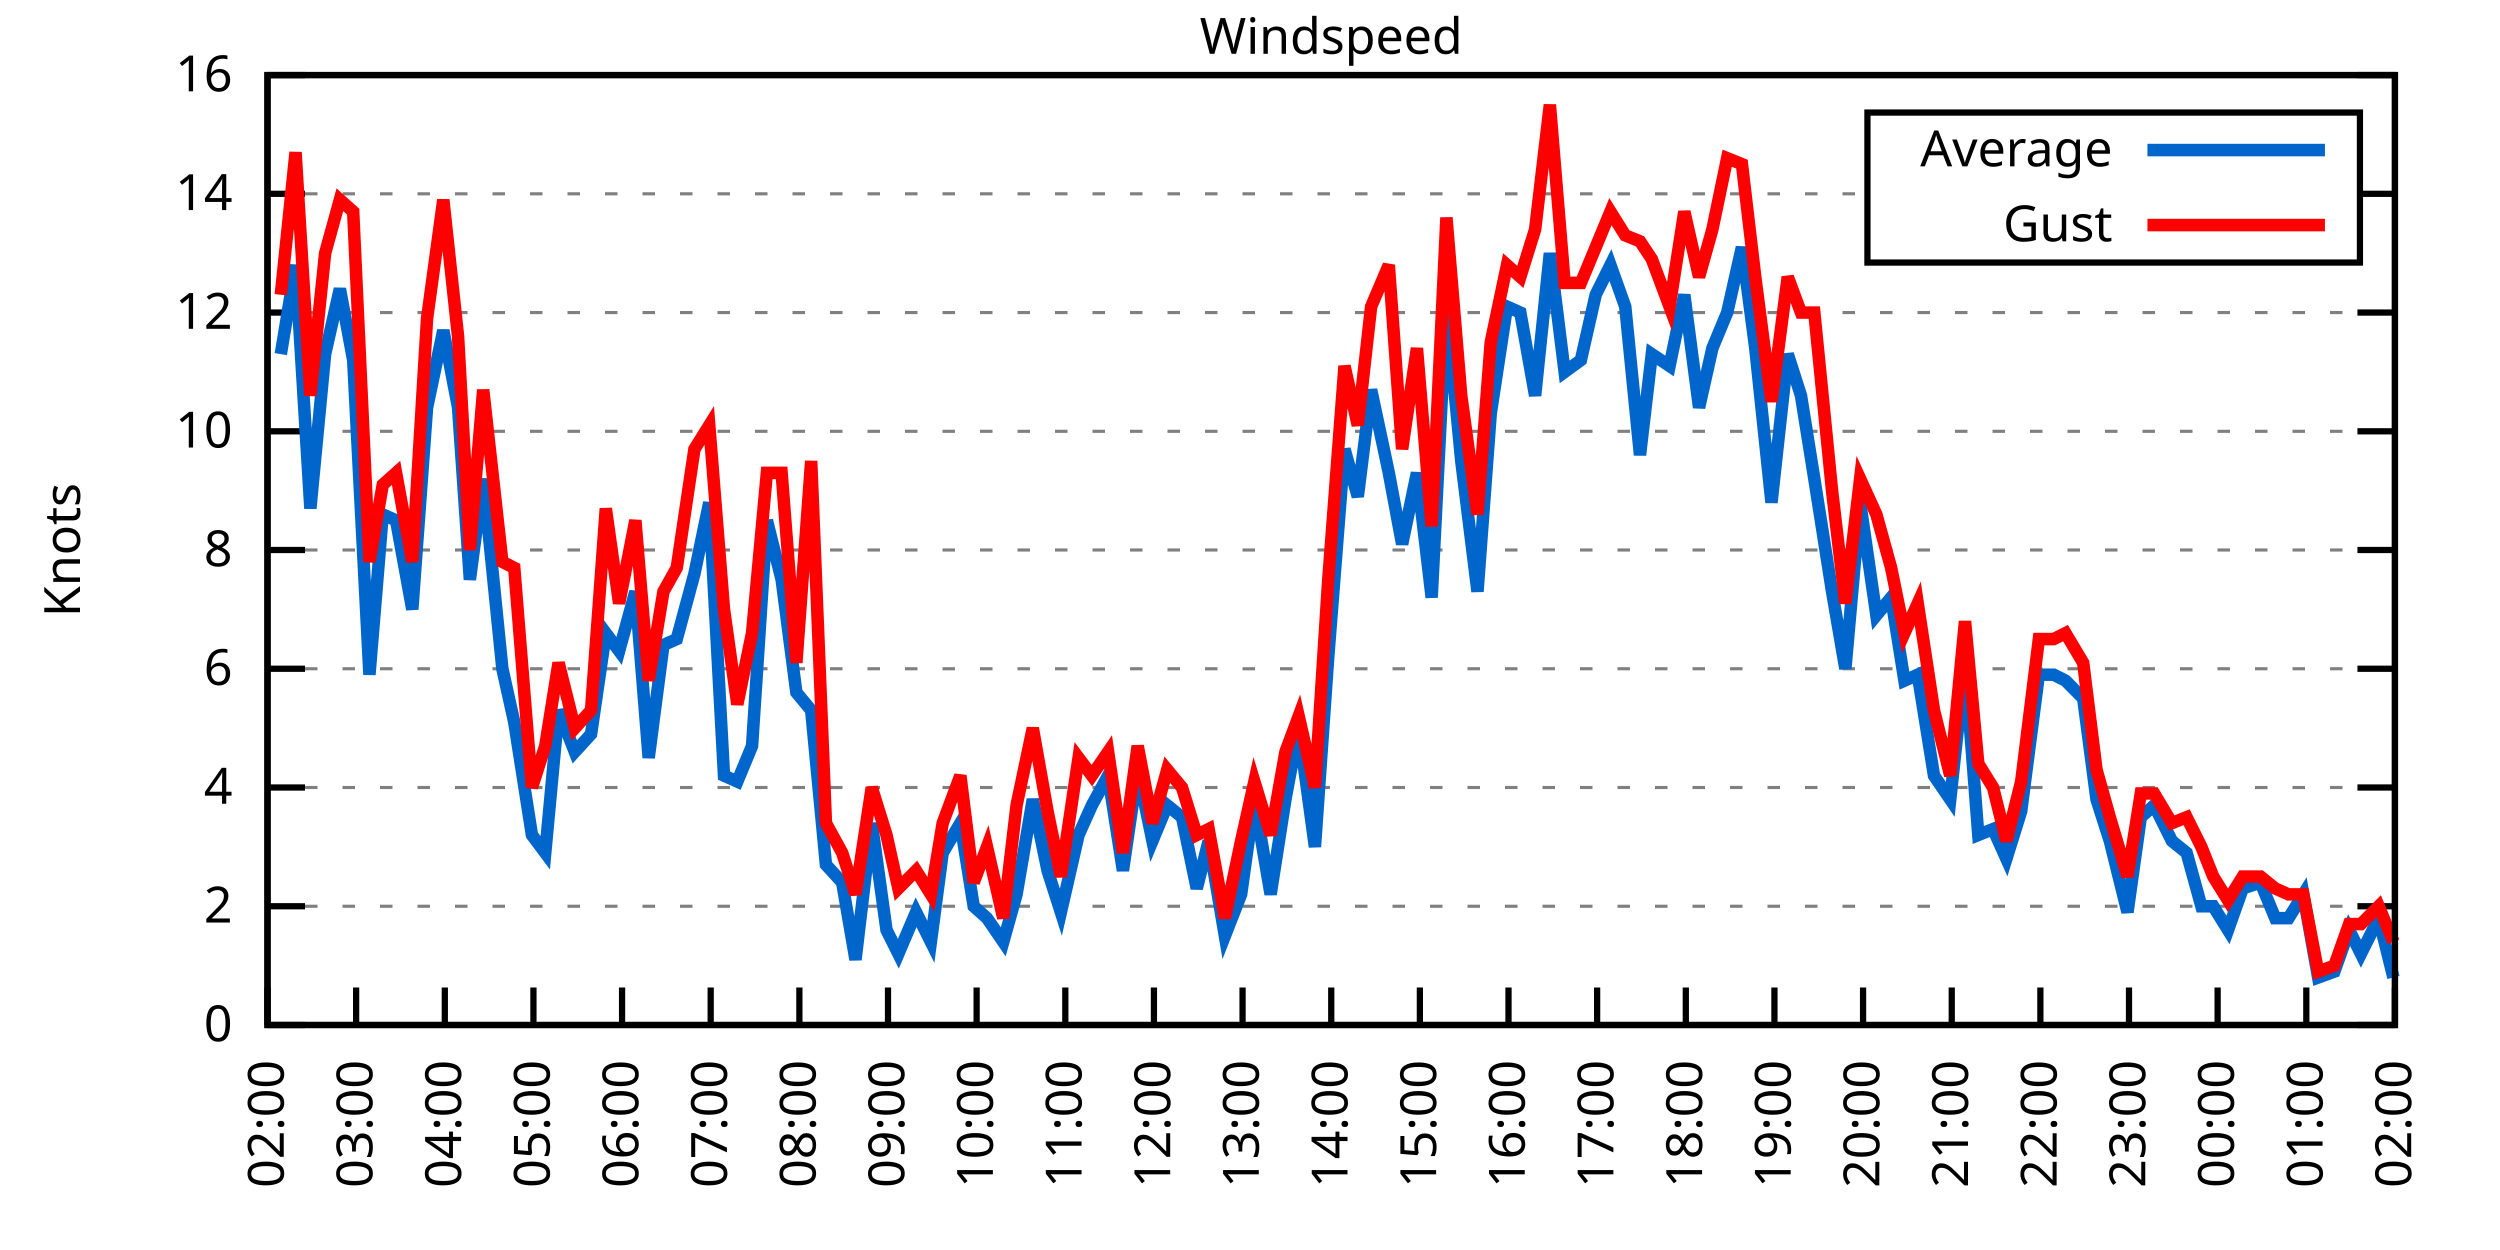
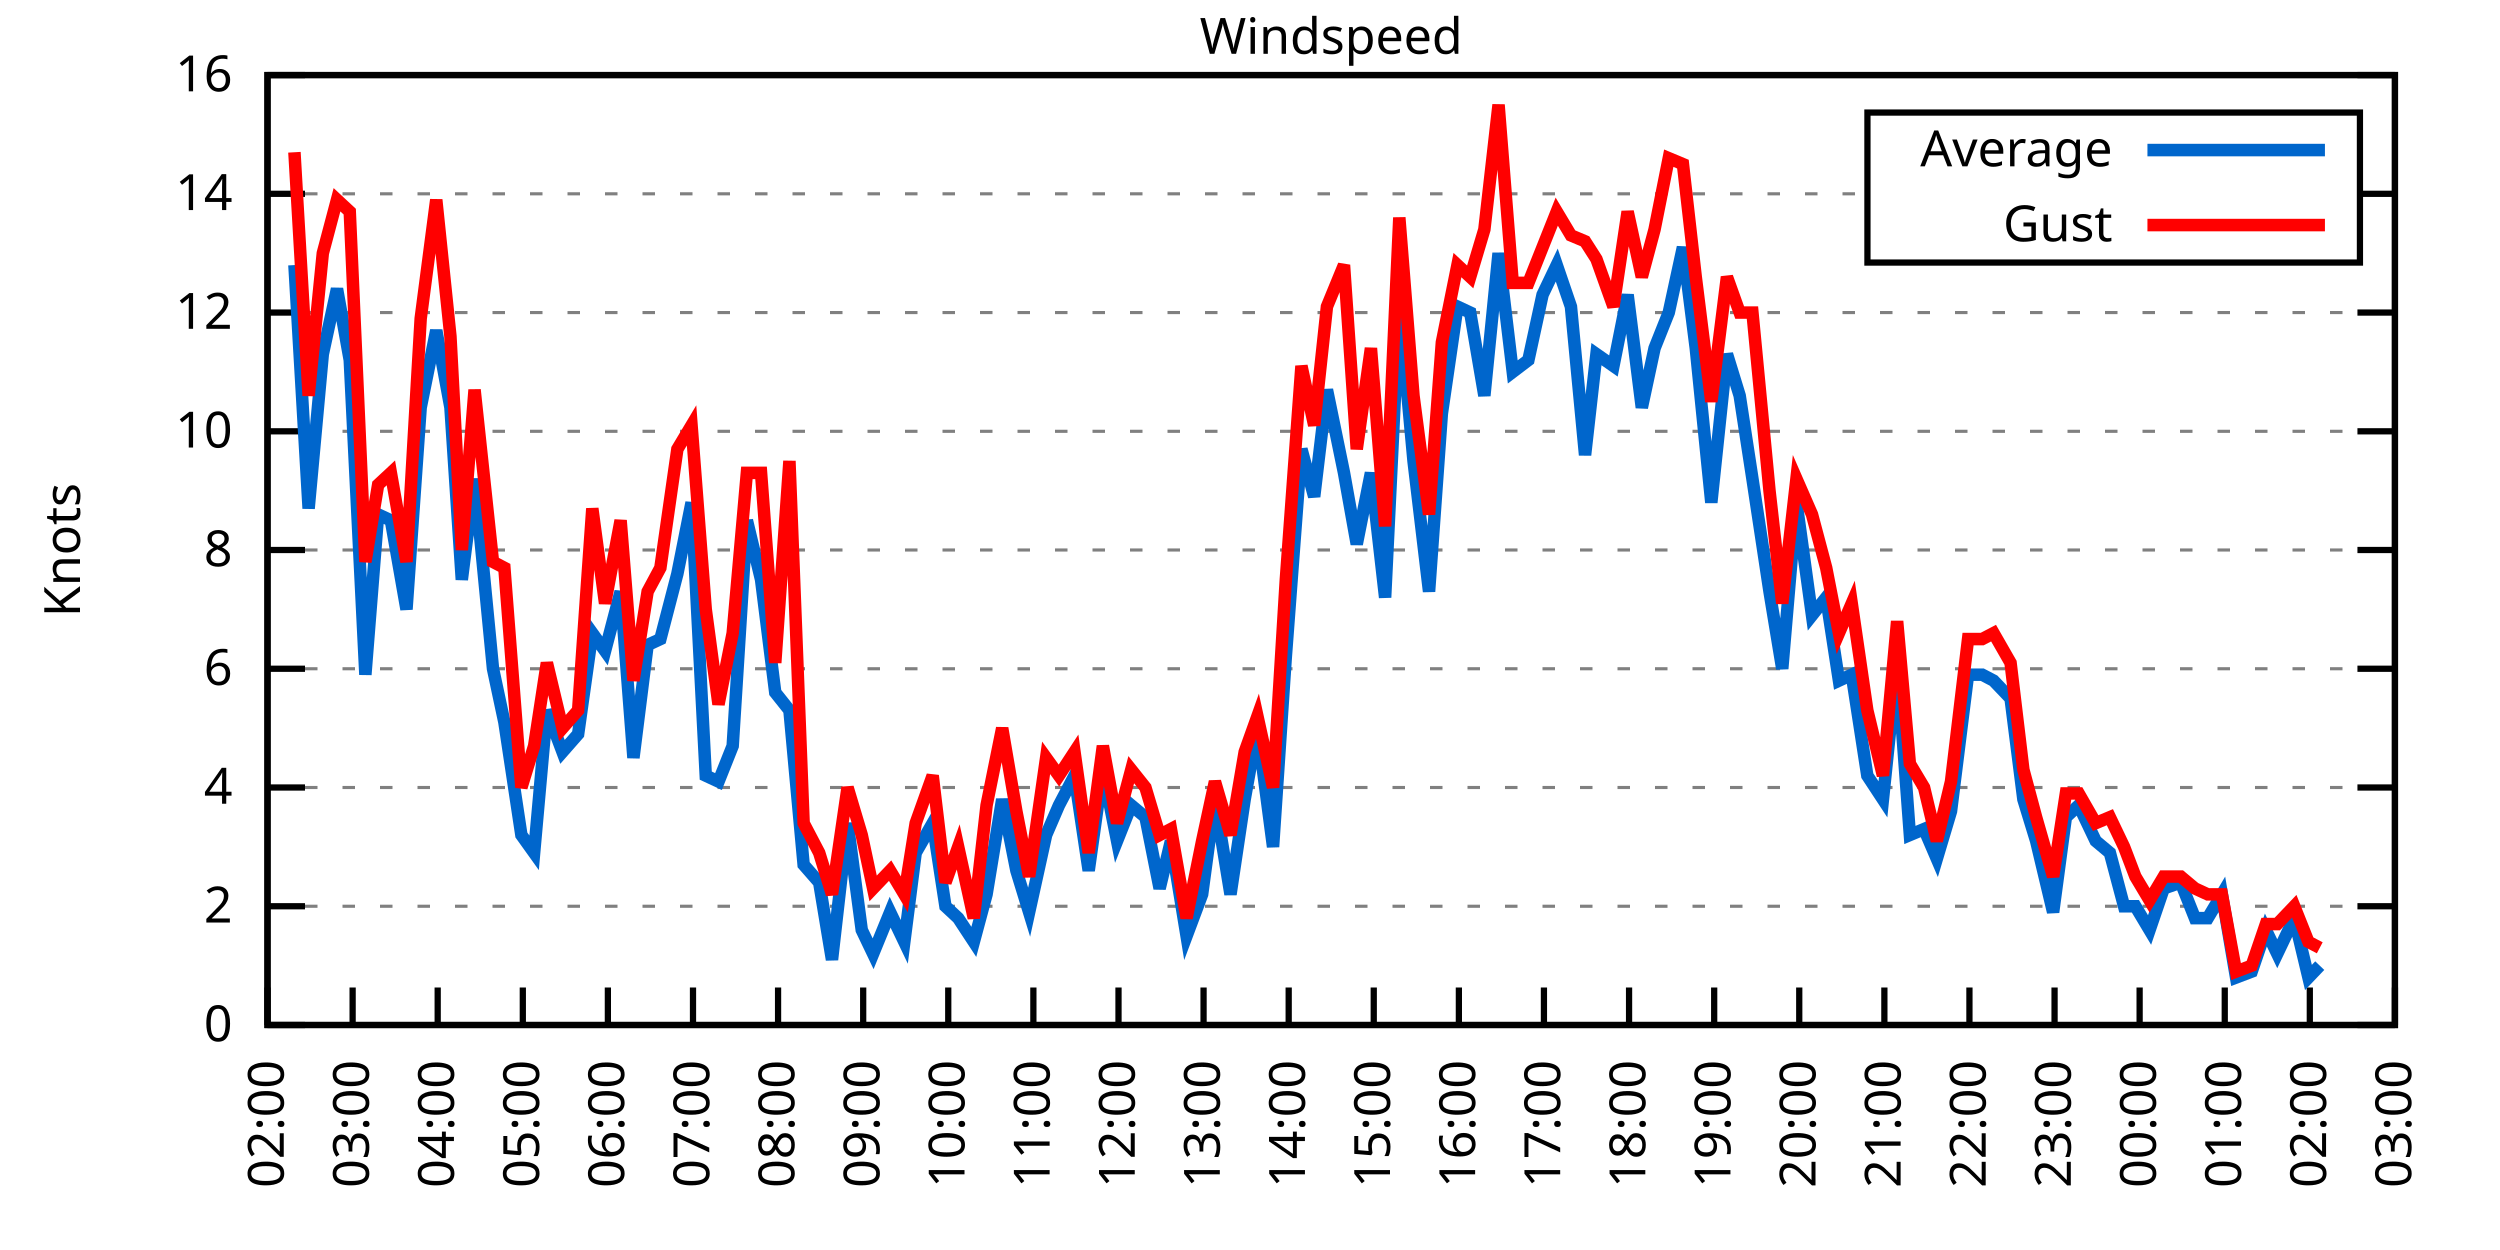
<svg xmlns="http://www.w3.org/2000/svg" xmlns:xlink="http://www.w3.org/1999/xlink" width="400" height="200" viewBox="0 0 400 200">
  <g id="gnuplot_canvas">
    <rect x="0" y="0" width="400" height="200" fill="none" />
    <defs>
      <circle id="gpDot" r="0.5" stroke-width="0.5" stroke="currentColor" />
      <path id="gpPt0" stroke-width="0.333" stroke="currentColor" d="M-1,0 h2 M0,-1 v2" />
      <path id="gpPt1" stroke-width="0.333" stroke="currentColor" d="M-1,-1 L1,1 M1,-1 L-1,1" />
      <path id="gpPt2" stroke-width="0.333" stroke="currentColor" d="M-1,0 L1,0 M0,-1 L0,1 M-1,-1 L1,1 M-1,1 L1,-1" />
      <rect id="gpPt3" stroke-width="0.333" stroke="currentColor" x="-1" y="-1" width="2" height="2" />
      <rect id="gpPt4" stroke-width="0.333" stroke="currentColor" fill="currentColor" x="-1" y="-1" width="2" height="2" />
      <circle id="gpPt5" stroke-width="0.333" stroke="currentColor" cx="0" cy="0" r="1" />
      <use xlink:href="#gpPt5" id="gpPt6" fill="currentColor" stroke="none" />
      <path id="gpPt7" stroke-width="0.333" stroke="currentColor" d="M0,-1.33 L-1.33,0.67 L1.33,0.67 z" />
      <use xlink:href="#gpPt7" id="gpPt8" fill="currentColor" stroke="none" />
      <use xlink:href="#gpPt7" id="gpPt9" stroke="currentColor" transform="rotate(180)" />
      <use xlink:href="#gpPt9" id="gpPt10" fill="currentColor" stroke="none" />
      <use xlink:href="#gpPt3" id="gpPt11" stroke="currentColor" transform="rotate(45)" />
      <use xlink:href="#gpPt11" id="gpPt12" fill="currentColor" stroke="none" />
      <path id="gpPt13" stroke-width="0.333" stroke="currentColor" d="M0,1.330 L1.265,0.411 L0.782,-1.067 L-0.782,-1.076 L-1.265,0.411 z" />
      <use xlink:href="#gpPt13" id="gpPt14" fill="currentColor" stroke="none" />
      <filter id="textbox" filterUnits="objectBoundingBox" x="0" y="0" height="1" width="1">
        <feFlood flood-color="white" flood-opacity="1" result="bgnd" />
        <feComposite in="SourceGraphic" in2="bgnd" operator="atop" />
      </filter>
      <filter id="greybox" filterUnits="objectBoundingBox" x="0" y="0" height="1" width="1">
        <feFlood flood-color="lightgrey" flood-opacity="1" result="grey" />
        <feComposite in="SourceGraphic" in2="grey" operator="atop" />
      </filter>
    </defs>
    <g fill="none" color="white" stroke="currentColor" stroke-width="1.00" stroke-linecap="butt" stroke-linejoin="miter">
</g>
    <g fill="none" color="black" stroke="currentColor" stroke-width="1.00" stroke-linecap="butt" stroke-linejoin="miter">
      <g stroke="none" shape-rendering="crispEdges">
        <polygon fill="rgb(255, 255, 255)" points="42.80,164.00 383.18,164.00 383.18,12.02 42.80,12.02 " />
      </g>
    </g>
    <g fill="none" color="black" stroke="currentColor" stroke-width="1.00" stroke-linecap="butt" stroke-linejoin="miter">
</g>
    <g fill="none" color="black" stroke="black" stroke-width="0.50" stroke-linecap="butt" stroke-linejoin="miter">
</g>
    <g fill="none" color="gray" stroke="currentColor" stroke-width="0.50" stroke-linecap="butt" stroke-linejoin="miter">
      <path stroke="gray" stroke-dasharray="2,4" class="gridline" d="M42.80,164.00 L383.19,164.00  " />
    </g>
    <g fill="none" color="gray" stroke="gray" stroke-width="1.00" stroke-linecap="butt" stroke-linejoin="miter">
</g>
    <g fill="none" color="black" stroke="currentColor" stroke-width="1.00" stroke-linecap="butt" stroke-linejoin="miter">
      <path stroke="black" d="M42.80,164.00 L48.80,164.00 M383.19,164.00 L377.19,164.00  " />
      <g transform="translate(37.20,166.60)" stroke="none" fill="black" font-family="Sans" font-size="8.00" text-anchor="end">
        <text>
          <tspan font-family="Sans"> 0</tspan>
        </text>
      </g>
    </g>
    <g fill="none" color="black" stroke="currentColor" stroke-width="1.00" stroke-linecap="butt" stroke-linejoin="miter">
</g>
    <g fill="none" color="black" stroke="black" stroke-width="0.50" stroke-linecap="butt" stroke-linejoin="miter">
</g>
    <g fill="none" color="gray" stroke="currentColor" stroke-width="0.50" stroke-linecap="butt" stroke-linejoin="miter">
      <path stroke="gray" stroke-dasharray="2,4" class="gridline" d="M42.80,145.00 L383.19,145.00  " />
    </g>
    <g fill="none" color="gray" stroke="gray" stroke-width="1.00" stroke-linecap="butt" stroke-linejoin="miter">
</g>
    <g fill="none" color="black" stroke="currentColor" stroke-width="1.00" stroke-linecap="butt" stroke-linejoin="miter">
      <path stroke="black" d="M42.80,145.00 L48.80,145.00 M383.19,145.00 L377.19,145.00  " />
      <g transform="translate(37.20,147.60)" stroke="none" fill="black" font-family="Sans" font-size="8.00" text-anchor="end">
        <text>
          <tspan font-family="Sans"> 2</tspan>
        </text>
      </g>
    </g>
    <g fill="none" color="black" stroke="currentColor" stroke-width="1.00" stroke-linecap="butt" stroke-linejoin="miter">
</g>
    <g fill="none" color="black" stroke="black" stroke-width="0.50" stroke-linecap="butt" stroke-linejoin="miter">
</g>
    <g fill="none" color="gray" stroke="currentColor" stroke-width="0.50" stroke-linecap="butt" stroke-linejoin="miter">
      <path stroke="gray" stroke-dasharray="2,4" class="gridline" d="M42.80,126.00 L383.19,126.00  " />
    </g>
    <g fill="none" color="gray" stroke="gray" stroke-width="1.00" stroke-linecap="butt" stroke-linejoin="miter">
</g>
    <g fill="none" color="black" stroke="currentColor" stroke-width="1.00" stroke-linecap="butt" stroke-linejoin="miter">
      <path stroke="black" d="M42.80,126.00 L48.80,126.00 M383.19,126.00 L377.19,126.00  " />
      <g transform="translate(37.20,128.60)" stroke="none" fill="black" font-family="Sans" font-size="8.00" text-anchor="end">
        <text>
          <tspan font-family="Sans"> 4</tspan>
        </text>
      </g>
    </g>
    <g fill="none" color="black" stroke="currentColor" stroke-width="1.00" stroke-linecap="butt" stroke-linejoin="miter">
</g>
    <g fill="none" color="black" stroke="black" stroke-width="0.50" stroke-linecap="butt" stroke-linejoin="miter">
</g>
    <g fill="none" color="gray" stroke="currentColor" stroke-width="0.50" stroke-linecap="butt" stroke-linejoin="miter">
      <path stroke="gray" stroke-dasharray="2,4" class="gridline" d="M42.80,107.00 L383.19,107.00  " />
    </g>
    <g fill="none" color="gray" stroke="gray" stroke-width="1.00" stroke-linecap="butt" stroke-linejoin="miter">
</g>
    <g fill="none" color="black" stroke="currentColor" stroke-width="1.00" stroke-linecap="butt" stroke-linejoin="miter">
      <path stroke="black" d="M42.80,107.00 L48.80,107.00 M383.19,107.00 L377.19,107.00  " />
      <g transform="translate(37.20,109.60)" stroke="none" fill="black" font-family="Sans" font-size="8.00" text-anchor="end">
        <text>
          <tspan font-family="Sans"> 6</tspan>
        </text>
      </g>
    </g>
    <g fill="none" color="black" stroke="currentColor" stroke-width="1.00" stroke-linecap="butt" stroke-linejoin="miter">
</g>
    <g fill="none" color="black" stroke="black" stroke-width="0.50" stroke-linecap="butt" stroke-linejoin="miter">
</g>
    <g fill="none" color="gray" stroke="currentColor" stroke-width="0.50" stroke-linecap="butt" stroke-linejoin="miter">
      <path stroke="gray" stroke-dasharray="2,4" class="gridline" d="M42.80,88.00 L383.19,88.00  " />
    </g>
    <g fill="none" color="gray" stroke="gray" stroke-width="1.00" stroke-linecap="butt" stroke-linejoin="miter">
</g>
    <g fill="none" color="black" stroke="currentColor" stroke-width="1.00" stroke-linecap="butt" stroke-linejoin="miter">
      <path stroke="black" d="M42.80,88.00 L48.80,88.00 M383.19,88.00 L377.19,88.00  " />
      <g transform="translate(37.20,90.60)" stroke="none" fill="black" font-family="Sans" font-size="8.00" text-anchor="end">
        <text>
          <tspan font-family="Sans"> 8</tspan>
        </text>
      </g>
    </g>
    <g fill="none" color="black" stroke="currentColor" stroke-width="1.00" stroke-linecap="butt" stroke-linejoin="miter">
</g>
    <g fill="none" color="black" stroke="black" stroke-width="0.50" stroke-linecap="butt" stroke-linejoin="miter">
</g>
    <g fill="none" color="gray" stroke="currentColor" stroke-width="0.50" stroke-linecap="butt" stroke-linejoin="miter">
      <path stroke="gray" stroke-dasharray="2,4" class="gridline" d="M42.80,69.01 L383.19,69.01  " />
    </g>
    <g fill="none" color="gray" stroke="gray" stroke-width="1.00" stroke-linecap="butt" stroke-linejoin="miter">
</g>
    <g fill="none" color="black" stroke="currentColor" stroke-width="1.00" stroke-linecap="butt" stroke-linejoin="miter">
      <path stroke="black" d="M42.80,69.01 L48.80,69.01 M383.19,69.01 L377.19,69.01  " />
      <g transform="translate(37.20,71.61)" stroke="none" fill="black" font-family="Sans" font-size="8.00" text-anchor="end">
        <text>
          <tspan font-family="Sans"> 10</tspan>
        </text>
      </g>
    </g>
    <g fill="none" color="black" stroke="currentColor" stroke-width="1.00" stroke-linecap="butt" stroke-linejoin="miter">
</g>
    <g fill="none" color="black" stroke="black" stroke-width="0.50" stroke-linecap="butt" stroke-linejoin="miter">
</g>
    <g fill="none" color="gray" stroke="currentColor" stroke-width="0.50" stroke-linecap="butt" stroke-linejoin="miter">
      <path stroke="gray" stroke-dasharray="2,4" class="gridline" d="M42.80,50.01 L383.19,50.01  " />
    </g>
    <g fill="none" color="gray" stroke="gray" stroke-width="1.00" stroke-linecap="butt" stroke-linejoin="miter">
</g>
    <g fill="none" color="black" stroke="currentColor" stroke-width="1.00" stroke-linecap="butt" stroke-linejoin="miter">
      <path stroke="black" d="M42.80,50.01 L48.80,50.01 M383.19,50.01 L377.19,50.01  " />
      <g transform="translate(37.20,52.61)" stroke="none" fill="black" font-family="Sans" font-size="8.00" text-anchor="end">
        <text>
          <tspan font-family="Sans"> 12</tspan>
        </text>
      </g>
    </g>
    <g fill="none" color="black" stroke="currentColor" stroke-width="1.00" stroke-linecap="butt" stroke-linejoin="miter">
</g>
    <g fill="none" color="black" stroke="black" stroke-width="0.50" stroke-linecap="butt" stroke-linejoin="miter">
</g>
    <g fill="none" color="gray" stroke="currentColor" stroke-width="0.50" stroke-linecap="butt" stroke-linejoin="miter">
      <path stroke="gray" stroke-dasharray="2,4" class="gridline" d="M42.80,31.01 L298.79,31.01 M377.59,31.01 L383.19,31.01  " />
    </g>
    <g fill="none" color="gray" stroke="gray" stroke-width="1.00" stroke-linecap="butt" stroke-linejoin="miter">
</g>
    <g fill="none" color="black" stroke="currentColor" stroke-width="1.00" stroke-linecap="butt" stroke-linejoin="miter">
      <path stroke="black" d="M42.80,31.01 L48.80,31.01 M383.19,31.01 L377.19,31.01  " />
      <g transform="translate(37.20,33.61)" stroke="none" fill="black" font-family="Sans" font-size="8.00" text-anchor="end">
        <text>
          <tspan font-family="Sans"> 14</tspan>
        </text>
      </g>
    </g>
    <g fill="none" color="black" stroke="currentColor" stroke-width="1.00" stroke-linecap="butt" stroke-linejoin="miter">
</g>
    <g fill="none" color="black" stroke="black" stroke-width="0.50" stroke-linecap="butt" stroke-linejoin="miter">
</g>
    <g fill="none" color="gray" stroke="currentColor" stroke-width="0.50" stroke-linecap="butt" stroke-linejoin="miter">
      <path stroke="gray" stroke-dasharray="2,4" class="gridline" d="M42.80,12.01 L383.19,12.01  " />
    </g>
    <g fill="none" color="gray" stroke="gray" stroke-width="1.00" stroke-linecap="butt" stroke-linejoin="miter">
</g>
    <g fill="none" color="black" stroke="currentColor" stroke-width="1.00" stroke-linecap="butt" stroke-linejoin="miter">
      <path stroke="black" d="M42.80,12.01 L48.80,12.01 M383.19,12.01 L377.19,12.01  " />
      <g transform="translate(37.20,14.61)" stroke="none" fill="black" font-family="Sans" font-size="8.00" text-anchor="end">
        <text>
          <tspan font-family="Sans"> 16</tspan>
        </text>
      </g>
    </g>
    <g fill="none" color="black" stroke="currentColor" stroke-width="1.00" stroke-linecap="butt" stroke-linejoin="miter">
      <path stroke="black" d="M42.80,164.00 L42.80,158.00  " />
      <g transform="translate(45.40,169.60) rotate(270.00)" stroke="none" fill="black" font-family="Sans" font-size="8.00" text-anchor="end">
        <text>
          <tspan font-family="Sans">02:00</tspan>
        </text>
      </g>
    </g>
    <g fill="none" color="black" stroke="currentColor" stroke-width="1.00" stroke-linecap="butt" stroke-linejoin="miter">
-       <path stroke="black" d="M56.98,164.00 L56.98,158.00  " />
-       <g transform="translate(59.58,169.60) rotate(270.00)" stroke="none" fill="black" font-family="Sans" font-size="8.00" text-anchor="end">
+       <path stroke="black" d="M56.42,164.00 L56.42,158.00  " />
+       <g transform="translate(59.02,169.60) rotate(270.00)" stroke="none" fill="black" font-family="Sans" font-size="8.00" text-anchor="end">
        <text>
          <tspan font-family="Sans">03:00</tspan>
        </text>
      </g>
    </g>
    <g fill="none" color="black" stroke="currentColor" stroke-width="1.00" stroke-linecap="butt" stroke-linejoin="miter">
-       <path stroke="black" d="M71.17,164.00 L71.17,158.00  " />
-       <g transform="translate(73.77,169.60) rotate(270.00)" stroke="none" fill="black" font-family="Sans" font-size="8.00" text-anchor="end">
+       <path stroke="black" d="M70.03,164.00 L70.03,158.00  " />
+       <g transform="translate(72.63,169.60) rotate(270.00)" stroke="none" fill="black" font-family="Sans" font-size="8.00" text-anchor="end">
        <text>
          <tspan font-family="Sans">04:00</tspan>
        </text>
      </g>
    </g>
    <g fill="none" color="black" stroke="currentColor" stroke-width="1.00" stroke-linecap="butt" stroke-linejoin="miter">
-       <path stroke="black" d="M85.35,164.00 L85.35,158.00  " />
-       <g transform="translate(87.95,169.60) rotate(270.00)" stroke="none" fill="black" font-family="Sans" font-size="8.00" text-anchor="end">
+       <path stroke="black" d="M83.65,164.00 L83.65,158.00  " />
+       <g transform="translate(86.25,169.60) rotate(270.00)" stroke="none" fill="black" font-family="Sans" font-size="8.00" text-anchor="end">
        <text>
          <tspan font-family="Sans">05:00</tspan>
        </text>
      </g>
    </g>
    <g fill="none" color="black" stroke="currentColor" stroke-width="1.00" stroke-linecap="butt" stroke-linejoin="miter">
-       <path stroke="black" d="M99.53,164.00 L99.53,158.00  " />
-       <g transform="translate(102.13,169.60) rotate(270.00)" stroke="none" fill="black" font-family="Sans" font-size="8.00" text-anchor="end">
+       <path stroke="black" d="M97.26,164.00 L97.26,158.00  " />
+       <g transform="translate(99.86,169.60) rotate(270.00)" stroke="none" fill="black" font-family="Sans" font-size="8.00" text-anchor="end">
        <text>
          <tspan font-family="Sans">06:00</tspan>
        </text>
      </g>
    </g>
    <g fill="none" color="black" stroke="currentColor" stroke-width="1.00" stroke-linecap="butt" stroke-linejoin="miter">
-       <path stroke="black" d="M113.71,164.00 L113.71,158.00  " />
-       <g transform="translate(116.31,169.60) rotate(270.00)" stroke="none" fill="black" font-family="Sans" font-size="8.00" text-anchor="end">
+       <path stroke="black" d="M110.88,164.00 L110.88,158.00  " />
+       <g transform="translate(113.48,169.60) rotate(270.00)" stroke="none" fill="black" font-family="Sans" font-size="8.00" text-anchor="end">
        <text>
          <tspan font-family="Sans">07:00</tspan>
        </text>
      </g>
    </g>
    <g fill="none" color="black" stroke="currentColor" stroke-width="1.00" stroke-linecap="butt" stroke-linejoin="miter">
-       <path stroke="black" d="M127.90,164.00 L127.90,158.00  " />
-       <g transform="translate(130.50,169.60) rotate(270.00)" stroke="none" fill="black" font-family="Sans" font-size="8.00" text-anchor="end">
+       <path stroke="black" d="M124.49,164.00 L124.49,158.00  " />
+       <g transform="translate(127.09,169.60) rotate(270.00)" stroke="none" fill="black" font-family="Sans" font-size="8.00" text-anchor="end">
        <text>
          <tspan font-family="Sans">08:00</tspan>
        </text>
      </g>
    </g>
    <g fill="none" color="black" stroke="currentColor" stroke-width="1.00" stroke-linecap="butt" stroke-linejoin="miter">
-       <path stroke="black" d="M142.08,164.00 L142.08,158.00  " />
-       <g transform="translate(144.68,169.60) rotate(270.00)" stroke="none" fill="black" font-family="Sans" font-size="8.00" text-anchor="end">
+       <path stroke="black" d="M138.11,164.00 L138.11,158.00  " />
+       <g transform="translate(140.71,169.60) rotate(270.00)" stroke="none" fill="black" font-family="Sans" font-size="8.00" text-anchor="end">
        <text>
          <tspan font-family="Sans">09:00</tspan>
        </text>
      </g>
    </g>
    <g fill="none" color="black" stroke="currentColor" stroke-width="1.00" stroke-linecap="butt" stroke-linejoin="miter">
-       <path stroke="black" d="M156.26,164.00 L156.26,158.00  " />
-       <g transform="translate(158.86,169.60) rotate(270.00)" stroke="none" fill="black" font-family="Sans" font-size="8.00" text-anchor="end">
+       <path stroke="black" d="M151.72,164.00 L151.72,158.00  " />
+       <g transform="translate(154.32,169.60) rotate(270.00)" stroke="none" fill="black" font-family="Sans" font-size="8.00" text-anchor="end">
        <text>
          <tspan font-family="Sans">10:00</tspan>
        </text>
      </g>
    </g>
    <g fill="none" color="black" stroke="currentColor" stroke-width="1.00" stroke-linecap="butt" stroke-linejoin="miter">
-       <path stroke="black" d="M170.45,164.00 L170.45,158.00  " />
-       <g transform="translate(173.05,169.60) rotate(270.00)" stroke="none" fill="black" font-family="Sans" font-size="8.00" text-anchor="end">
+       <path stroke="black" d="M165.34,164.00 L165.34,158.00  " />
+       <g transform="translate(167.94,169.60) rotate(270.00)" stroke="none" fill="black" font-family="Sans" font-size="8.00" text-anchor="end">
        <text>
          <tspan font-family="Sans">11:00</tspan>
        </text>
      </g>
    </g>
    <g fill="none" color="black" stroke="currentColor" stroke-width="1.00" stroke-linecap="butt" stroke-linejoin="miter">
-       <path stroke="black" d="M184.63,164.00 L184.63,158.00  " />
-       <g transform="translate(187.23,169.60) rotate(270.00)" stroke="none" fill="black" font-family="Sans" font-size="8.00" text-anchor="end">
+       <path stroke="black" d="M178.96,164.00 L178.96,158.00  " />
+       <g transform="translate(181.56,169.60) rotate(270.00)" stroke="none" fill="black" font-family="Sans" font-size="8.00" text-anchor="end">
        <text>
          <tspan font-family="Sans">12:00</tspan>
        </text>
      </g>
    </g>
    <g fill="none" color="black" stroke="currentColor" stroke-width="1.00" stroke-linecap="butt" stroke-linejoin="miter">
-       <path stroke="black" d="M198.81,164.00 L198.81,158.00  " />
-       <g transform="translate(201.41,169.60) rotate(270.00)" stroke="none" fill="black" font-family="Sans" font-size="8.00" text-anchor="end">
+       <path stroke="black" d="M192.57,164.00 L192.57,158.00  " />
+       <g transform="translate(195.17,169.60) rotate(270.00)" stroke="none" fill="black" font-family="Sans" font-size="8.00" text-anchor="end">
        <text>
          <tspan font-family="Sans">13:00</tspan>
        </text>
      </g>
    </g>
    <g fill="none" color="black" stroke="currentColor" stroke-width="1.00" stroke-linecap="butt" stroke-linejoin="miter">
-       <path stroke="black" d="M213.00,164.00 L213.00,158.00  " />
-       <g transform="translate(215.60,169.60) rotate(270.00)" stroke="none" fill="black" font-family="Sans" font-size="8.00" text-anchor="end">
+       <path stroke="black" d="M206.19,164.00 L206.19,158.00  " />
+       <g transform="translate(208.79,169.60) rotate(270.00)" stroke="none" fill="black" font-family="Sans" font-size="8.00" text-anchor="end">
        <text>
          <tspan font-family="Sans">14:00</tspan>
        </text>
      </g>
    </g>
    <g fill="none" color="black" stroke="currentColor" stroke-width="1.00" stroke-linecap="butt" stroke-linejoin="miter">
-       <path stroke="black" d="M227.18,164.00 L227.18,158.00  " />
-       <g transform="translate(229.78,169.60) rotate(270.00)" stroke="none" fill="black" font-family="Sans" font-size="8.00" text-anchor="end">
+       <path stroke="black" d="M219.80,164.00 L219.80,158.00  " />
+       <g transform="translate(222.40,169.60) rotate(270.00)" stroke="none" fill="black" font-family="Sans" font-size="8.00" text-anchor="end">
        <text>
          <tspan font-family="Sans">15:00</tspan>
        </text>
      </g>
    </g>
    <g fill="none" color="black" stroke="currentColor" stroke-width="1.00" stroke-linecap="butt" stroke-linejoin="miter">
-       <path stroke="black" d="M241.36,164.00 L241.36,158.00  " />
-       <g transform="translate(243.96,169.60) rotate(270.00)" stroke="none" fill="black" font-family="Sans" font-size="8.00" text-anchor="end">
+       <path stroke="black" d="M233.42,164.00 L233.42,158.00  " />
+       <g transform="translate(236.02,169.60) rotate(270.00)" stroke="none" fill="black" font-family="Sans" font-size="8.00" text-anchor="end">
        <text>
          <tspan font-family="Sans">16:00</tspan>
        </text>
      </g>
    </g>
    <g fill="none" color="black" stroke="currentColor" stroke-width="1.00" stroke-linecap="butt" stroke-linejoin="miter">
-       <path stroke="black" d="M255.54,164.00 L255.54,158.00  " />
-       <g transform="translate(258.14,169.60) rotate(270.00)" stroke="none" fill="black" font-family="Sans" font-size="8.00" text-anchor="end">
+       <path stroke="black" d="M247.03,164.00 L247.03,158.00  " />
+       <g transform="translate(249.63,169.60) rotate(270.00)" stroke="none" fill="black" font-family="Sans" font-size="8.00" text-anchor="end">
        <text>
          <tspan font-family="Sans">17:00</tspan>
        </text>
      </g>
    </g>
    <g fill="none" color="black" stroke="currentColor" stroke-width="1.00" stroke-linecap="butt" stroke-linejoin="miter">
-       <path stroke="black" d="M269.73,164.00 L269.73,158.00  " />
-       <g transform="translate(272.33,169.60) rotate(270.00)" stroke="none" fill="black" font-family="Sans" font-size="8.00" text-anchor="end">
+       <path stroke="black" d="M260.65,164.00 L260.65,158.00  " />
+       <g transform="translate(263.25,169.60) rotate(270.00)" stroke="none" fill="black" font-family="Sans" font-size="8.00" text-anchor="end">
        <text>
          <tspan font-family="Sans">18:00</tspan>
        </text>
      </g>
    </g>
    <g fill="none" color="black" stroke="currentColor" stroke-width="1.00" stroke-linecap="butt" stroke-linejoin="miter">
-       <path stroke="black" d="M283.91,164.00 L283.91,158.00  " />
-       <g transform="translate(286.51,169.60) rotate(270.00)" stroke="none" fill="black" font-family="Sans" font-size="8.00" text-anchor="end">
+       <path stroke="black" d="M274.27,164.00 L274.27,158.00  " />
+       <g transform="translate(276.87,169.60) rotate(270.00)" stroke="none" fill="black" font-family="Sans" font-size="8.00" text-anchor="end">
        <text>
          <tspan font-family="Sans">19:00</tspan>
        </text>
      </g>
    </g>
    <g fill="none" color="black" stroke="currentColor" stroke-width="1.00" stroke-linecap="butt" stroke-linejoin="miter">
-       <path stroke="black" d="M298.09,164.00 L298.09,158.00  " />
-       <g transform="translate(300.69,169.60) rotate(270.00)" stroke="none" fill="black" font-family="Sans" font-size="8.00" text-anchor="end">
+       <path stroke="black" d="M287.88,164.00 L287.88,158.00  " />
+       <g transform="translate(290.48,169.60) rotate(270.00)" stroke="none" fill="black" font-family="Sans" font-size="8.00" text-anchor="end">
        <text>
          <tspan font-family="Sans">20:00</tspan>
        </text>
      </g>
    </g>
    <g fill="none" color="black" stroke="currentColor" stroke-width="1.00" stroke-linecap="butt" stroke-linejoin="miter">
-       <path stroke="black" d="M312.28,164.00 L312.28,158.00  " />
-       <g transform="translate(314.88,169.60) rotate(270.00)" stroke="none" fill="black" font-family="Sans" font-size="8.00" text-anchor="end">
+       <path stroke="black" d="M301.50,164.00 L301.50,158.00  " />
+       <g transform="translate(304.10,169.60) rotate(270.00)" stroke="none" fill="black" font-family="Sans" font-size="8.00" text-anchor="end">
        <text>
          <tspan font-family="Sans">21:00</tspan>
        </text>
      </g>
    </g>
    <g fill="none" color="black" stroke="currentColor" stroke-width="1.00" stroke-linecap="butt" stroke-linejoin="miter">
-       <path stroke="black" d="M326.46,164.00 L326.46,158.00  " />
-       <g transform="translate(329.06,169.60) rotate(270.00)" stroke="none" fill="black" font-family="Sans" font-size="8.00" text-anchor="end">
+       <path stroke="black" d="M315.11,164.00 L315.11,158.00  " />
+       <g transform="translate(317.71,169.60) rotate(270.00)" stroke="none" fill="black" font-family="Sans" font-size="8.00" text-anchor="end">
        <text>
          <tspan font-family="Sans">22:00</tspan>
        </text>
      </g>
    </g>
    <g fill="none" color="black" stroke="currentColor" stroke-width="1.00" stroke-linecap="butt" stroke-linejoin="miter">
-       <path stroke="black" d="M340.64,164.00 L340.64,158.00  " />
-       <g transform="translate(343.24,169.60) rotate(270.00)" stroke="none" fill="black" font-family="Sans" font-size="8.00" text-anchor="end">
+       <path stroke="black" d="M328.73,164.00 L328.73,158.00  " />
+       <g transform="translate(331.33,169.60) rotate(270.00)" stroke="none" fill="black" font-family="Sans" font-size="8.00" text-anchor="end">
        <text>
          <tspan font-family="Sans">23:00</tspan>
        </text>
      </g>
    </g>
    <g fill="none" color="black" stroke="currentColor" stroke-width="1.00" stroke-linecap="butt" stroke-linejoin="miter">
-       <path stroke="black" d="M354.82,164.00 L354.82,158.00  " />
-       <g transform="translate(357.42,169.60) rotate(270.00)" stroke="none" fill="black" font-family="Sans" font-size="8.00" text-anchor="end">
+       <path stroke="black" d="M342.34,164.00 L342.34,158.00  " />
+       <g transform="translate(344.94,169.60) rotate(270.00)" stroke="none" fill="black" font-family="Sans" font-size="8.00" text-anchor="end">
        <text>
          <tspan font-family="Sans">00:00</tspan>
        </text>
      </g>
    </g>
    <g fill="none" color="black" stroke="currentColor" stroke-width="1.00" stroke-linecap="butt" stroke-linejoin="miter">
-       <path stroke="black" d="M369.01,164.00 L369.01,158.00  " />
-       <g transform="translate(371.61,169.60) rotate(270.00)" stroke="none" fill="black" font-family="Sans" font-size="8.00" text-anchor="end">
+       <path stroke="black" d="M355.96,164.00 L355.96,158.00  " />
+       <g transform="translate(358.56,169.60) rotate(270.00)" stroke="none" fill="black" font-family="Sans" font-size="8.00" text-anchor="end">
        <text>
          <tspan font-family="Sans">01:00</tspan>
+         </text>
+       </g>
+     </g>
+     <g fill="none" color="black" stroke="currentColor" stroke-width="1.00" stroke-linecap="butt" stroke-linejoin="miter">
+       <path stroke="black" d="M369.57,164.00 L369.57,158.00  " />
+       <g transform="translate(372.17,169.60) rotate(270.00)" stroke="none" fill="black" font-family="Sans" font-size="8.00" text-anchor="end">
+         <text>
+           <tspan font-family="Sans">02:00</tspan>
        </text>
      </g>
    </g>
    <g fill="none" color="black" stroke="currentColor" stroke-width="1.00" stroke-linecap="butt" stroke-linejoin="miter">
      <path stroke="black" d="M383.19,164.00 L383.19,158.00  " />
      <g transform="translate(385.79,169.60) rotate(270.00)" stroke="none" fill="black" font-family="Sans" font-size="8.00" text-anchor="end">
        <text>
-           <tspan font-family="Sans">02:00</tspan>
+           <tspan font-family="Sans">03:00</tspan>
        </text>
      </g>
    </g>
    <g fill="none" color="black" stroke="currentColor" stroke-width="1.00" stroke-linecap="butt" stroke-linejoin="miter">
</g>
    <g fill="none" color="black" stroke="currentColor" stroke-width="1.00" stroke-linecap="butt" stroke-linejoin="miter">
      <path stroke="black" d="M42.80,12.01 L42.80,164.00 L383.19,164.00 L383.19,12.01 L42.80,12.01 Z  " />
    </g>
    <g fill="none" color="black" stroke="currentColor" stroke-width="1.00" stroke-linecap="butt" stroke-linejoin="miter">
</g>
    <g fill="none" color="black" stroke="currentColor" stroke-width="1.00" stroke-linecap="butt" stroke-linejoin="miter">
      <path stroke="black" d="M298.79,42.01 L298.79,18.01 L377.59,18.01 L377.59,42.01 L298.79,42.01 Z  " />
    </g>
    <g id="Windspeed_plot_1">
      <g fill="none" color="white" stroke="black" stroke-width="2.00" stroke-linecap="butt" stroke-linejoin="miter">
</g>
      <g fill="none" color="black" stroke="currentColor" stroke-width="2.00" stroke-linecap="butt" stroke-linejoin="miter">
        <g transform="translate(337.99,26.61)" stroke="none" fill="black" font-family="Sans" font-size="8.00" text-anchor="end">
          <text>
            <tspan font-family="Sans">Average</tspan>
          </text>
        </g>
      </g>
      <g fill="none" color="black" stroke="currentColor" stroke-width="2.00" stroke-linecap="butt" stroke-linejoin="miter">
-         <path stroke="rgb(  0, 102, 204)" d="M343.59,24.01 L371.99,24.01 M44.93,56.66 L47.29,42.41 L49.66,81.36 L52.02,56.66 L54.38,46.21 L56.51,57.61   L59.11,107.95 L61.24,82.31 L63.37,83.26 L65.97,97.50 L68.33,65.21 L70.93,52.86 L73.29,65.21 L75.18,92.75   L77.31,76.61 L80.38,107.00 L82.28,115.55 L85.11,133.60 L87.24,136.45 L89.37,113.65 L91.97,120.30 L94.57,117.45   L96.93,101.30 L99.06,104.15 L101.66,94.65 L103.79,121.25 L106.15,103.20 L108.28,102.25 L111.11,91.80 L113.48,80.41   L115.84,124.10 L117.97,125.05 L120.33,119.35 L122.70,83.26 L125.06,92.75 L127.42,110.80 L129.79,113.65 L132.15,138.35   L134.75,141.20 L136.88,153.55 L139.48,131.70 L141.84,148.80 L143.74,152.60 L146.57,145.95 L148.94,150.70 L150.83,136.45   L153.66,131.70 L155.79,145.00 L157.92,146.90 L160.52,150.70 L162.65,143.10 L165.25,127.90 L167.61,139.30 L169.74,145.95   L172.57,133.60 L174.70,128.85 L177.30,124.10 L179.67,139.30 L182.03,123.15 L184.39,134.55 L186.76,128.85 L189.12,130.75   L191.48,142.15 L193.38,134.55 L195.98,149.75 L198.58,143.10 L200.70,127.90 L203.30,143.10 L205.67,127.90 L207.79,116.50   L210.39,135.50 L212.52,105.10 L215.12,71.86 L217.25,79.46 L219.38,62.36 L222.21,75.66 L224.34,87.06 L226.71,75.66   L229.07,95.60 L231.43,49.06 L233.80,73.76 L236.40,94.65 L238.52,66.16 L241.12,49.06 L243.25,50.01 L245.62,63.31   L247.98,40.51 L250.34,59.51 L252.94,57.61 L255.31,47.16 L257.67,42.41 L260.04,49.06 L262.40,72.81 L264.29,56.66   L267.13,58.56 L269.49,47.16 L271.85,65.21 L273.98,55.71 L276.35,50.01 L278.71,39.56 L280.84,55.71 L283.44,80.41   L286.04,56.66 L288.16,63.31 L290.29,76.61 L293.13,94.65 L295.26,107.00 L297.62,80.41 L300.22,98.45 L302.58,95.60   L304.71,108.90 L306.84,107.95 L309.44,124.10 L312.04,127.90 L314.40,106.05 L316.53,133.60 L318.89,132.65 L321.02,137.40   L323.39,129.80 L326.22,107.95 L328.59,107.95 L330.48,108.90 L333.31,111.75 L335.44,127.90 L337.57,134.55 L340.40,145.95   L342.53,130.75 L344.66,128.85 L347.50,134.55 L349.86,136.45 L352.22,145.00 L354.12,145.00 L356.48,148.80 L358.84,142.15   L361.68,141.20 L364.04,146.90 L366.17,146.90 L368.53,143.10 L370.90,156.40 L373.50,155.45 L375.86,148.80 L377.75,152.60   L380.59,146.90 L382.95,156.40  " />
+         <path stroke="rgb(  0, 102, 204)" d="M343.59,24.01 L371.99,24.01 M47.11,42.41 L49.38,81.36 L51.65,56.66 L53.92,46.21 L55.96,57.61 L58.46,107.95   L60.50,82.31 L62.54,83.26 L65.04,97.50 L67.31,65.21 L69.80,52.86 L72.07,65.21 L73.89,92.75 L75.93,76.61   L78.88,107.00 L80.70,115.55 L83.42,133.60 L85.46,136.45 L87.50,113.65 L90.00,120.30 L92.50,117.45 L94.77,101.30   L96.81,104.15 L99.30,94.65 L101.35,121.25 L103.62,103.20 L105.66,102.25 L108.38,91.80 L110.65,80.41 L112.92,124.10   L114.96,125.05 L117.23,119.35 L119.50,83.26 L121.77,92.75 L124.04,110.80 L126.31,113.65 L128.58,138.35 L131.07,141.20   L133.12,153.55 L135.61,131.70 L137.88,148.80 L139.70,152.60 L142.42,145.95 L144.69,150.70 L146.51,136.45 L149.23,131.70   L151.27,145.00 L153.31,146.90 L155.81,150.70 L157.85,143.10 L160.35,127.90 L162.62,139.30 L164.66,145.95 L167.38,133.60   L169.43,128.85 L171.92,124.10 L174.19,139.30 L176.46,123.15 L178.73,134.55 L181.00,128.85 L183.27,130.75 L185.54,142.15   L187.35,134.55 L189.85,149.75 L192.34,143.10 L194.39,127.90 L196.88,143.10 L199.15,127.90 L201.19,116.50 L203.69,135.50   L205.73,105.10 L208.23,71.86 L210.27,79.46 L212.31,62.36 L215.04,75.66 L217.08,87.06 L219.35,75.66 L221.62,95.60   L223.89,49.06 L226.16,73.76 L228.65,94.65 L230.70,66.16 L233.19,49.06 L235.23,50.01 L237.50,63.31 L239.77,40.51   L242.04,59.51 L244.54,57.61 L246.81,47.16 L249.08,42.41 L251.35,49.06 L253.61,72.81 L255.43,56.66 L258.15,58.56   L260.42,47.16 L262.69,65.21 L264.73,55.71 L267.00,50.01 L269.27,39.56 L271.32,55.71 L273.81,80.41 L276.31,56.66   L278.35,63.31 L280.39,76.61 L283.12,94.65 L285.16,107.00 L287.43,80.41 L289.92,98.45 L292.19,95.60 L294.23,108.90   L296.28,107.95 L298.77,124.10 L301.27,127.90 L303.54,106.05 L305.58,133.60 L307.85,132.65 L309.89,137.40 L312.16,129.80   L314.89,107.95 L317.15,107.95 L318.97,108.90 L321.69,111.75 L323.74,127.90 L325.78,134.55 L328.50,145.95 L330.54,130.75   L332.59,128.85 L335.31,134.55 L337.58,136.45 L339.85,145.00 L341.66,145.00 L343.93,148.80 L346.20,142.15 L348.92,141.20   L351.19,146.90 L353.24,146.90 L355.50,143.10 L357.77,156.40 L360.27,155.45 L362.54,148.80 L364.36,152.60 L367.08,146.90   L369.35,156.40 L371.16,154.50  " />
      </g>
    </g>
    <g id="Windspeed_plot_2">
      <g fill="none" color="black" stroke="currentColor" stroke-width="2.00" stroke-linecap="butt" stroke-linejoin="miter">
        <g transform="translate(337.99,38.61)" stroke="none" fill="black" font-family="Sans" font-size="8.00" text-anchor="end">
          <text>
            <tspan font-family="Sans">Gust</tspan>
          </text>
        </g>
      </g>
      <g fill="none" color="black" stroke="currentColor" stroke-width="2.00" stroke-linecap="butt" stroke-linejoin="miter">
-         <path stroke="rgb(255,   0,   0)" d="M343.59,36.01 L371.99,36.01 M44.93,47.16 L47.29,24.36 L49.66,63.31 L52.02,40.51 L54.38,31.96 L56.51,33.86   L59.11,89.90 L61.24,77.56 L63.37,75.66 L65.97,89.90 L68.33,50.96 L70.93,31.96 L73.29,53.81 L75.18,88.00   L77.31,62.36 L80.38,89.90 L82.28,90.85 L85.11,126.00 L87.24,119.35 L89.37,106.05 L91.97,116.50 L94.57,113.65   L96.93,81.36 L99.06,96.55 L101.66,83.26 L103.79,108.90 L106.15,94.65 L108.28,90.85 L111.11,71.86 L113.48,68.06   L115.84,97.50 L117.97,112.70 L120.33,101.30 L122.70,75.66 L125.06,75.66 L127.42,106.05 L129.79,73.76 L132.15,131.70   L134.75,136.45 L136.88,143.10 L139.48,126.00 L141.84,133.60 L143.74,142.15 L146.57,139.30 L148.94,143.10 L150.83,131.70   L153.66,124.10 L155.79,141.20 L157.92,135.50 L160.52,146.90 L162.65,128.85 L165.25,116.50 L167.61,129.80 L169.74,140.25   L172.57,121.25 L174.70,124.10 L177.30,120.30 L179.67,136.45 L182.03,119.35 L184.39,131.70 L186.76,123.15 L189.12,126.00   L191.48,133.60 L193.38,132.65 L195.98,146.90 L198.58,134.55 L200.70,125.05 L203.30,133.60 L205.67,120.30 L207.79,114.60   L210.39,126.00 L212.52,92.75 L215.12,58.56 L217.25,68.06 L219.38,49.06 L222.21,42.41 L224.34,71.86 L226.71,55.71   L229.07,84.21 L231.43,34.81 L233.80,63.31 L236.40,82.31 L238.52,54.76 L241.12,42.41 L243.25,44.31 L245.62,36.71   L247.98,16.76 L250.34,45.26 L252.94,45.26 L255.31,39.56 L257.67,33.86 L260.04,37.66 L262.40,38.61 L264.29,41.46   L267.13,49.06 L269.49,33.86 L271.85,44.31 L273.98,36.71 L276.35,25.31 L278.71,26.26 L280.84,44.31 L283.44,64.26   L286.04,44.31 L288.16,50.01 L290.29,50.01 L293.13,78.51 L295.26,96.55 L297.62,76.61 L300.22,82.31 L302.58,90.85   L304.71,101.30 L306.84,96.55 L309.44,113.65 L312.04,124.10 L314.40,99.40 L316.53,122.20 L318.89,126.00 L321.02,134.55   L323.39,125.05 L326.22,102.25 L328.59,102.25 L330.48,101.30 L333.31,106.05 L335.44,123.15 L337.57,130.75 L340.40,140.25   L342.53,126.95 L344.66,126.95 L347.50,131.70 L349.86,130.75 L352.22,135.50 L354.12,140.25 L356.48,144.05 L358.84,140.25   L361.68,140.25 L364.04,142.15 L366.17,143.10 L368.53,143.10 L370.90,155.45 L373.50,154.50 L375.86,147.85 L377.75,147.85   L380.59,145.00 L382.95,150.70  " />
+         <path stroke="rgb(255,   0,   0)" d="M343.59,36.01 L371.99,36.01 M47.11,24.36 L49.38,63.31 L51.65,40.51 L53.92,31.96 L55.96,33.86 L58.46,89.90   L60.50,77.56 L62.54,75.66 L65.04,89.90 L67.31,50.96 L69.80,31.96 L72.07,53.81 L73.89,88.00 L75.93,62.36   L78.88,89.90 L80.70,90.85 L83.42,126.00 L85.46,119.35 L87.50,106.05 L90.00,116.50 L92.50,113.65 L94.77,81.36   L96.81,96.55 L99.30,83.26 L101.35,108.90 L103.62,94.65 L105.66,90.85 L108.38,71.86 L110.65,68.06 L112.92,97.50   L114.96,112.70 L117.23,101.30 L119.50,75.66 L121.77,75.66 L124.04,106.05 L126.31,73.76 L128.58,131.70 L131.07,136.45   L133.12,143.10 L135.61,126.00 L137.88,133.60 L139.70,142.15 L142.42,139.30 L144.69,143.10 L146.51,131.70 L149.23,124.10   L151.27,141.20 L153.31,135.50 L155.81,146.90 L157.85,128.85 L160.35,116.50 L162.62,129.80 L164.66,140.25 L167.38,121.25   L169.43,124.10 L171.92,120.30 L174.19,136.45 L176.46,119.35 L178.73,131.70 L181.00,123.15 L183.27,126.00 L185.54,133.60   L187.35,132.65 L189.85,146.90 L192.34,134.55 L194.39,125.05 L196.88,133.60 L199.15,120.30 L201.19,114.60 L203.69,126.00   L205.73,92.75 L208.23,58.56 L210.27,68.06 L212.31,49.06 L215.04,42.41 L217.08,71.86 L219.35,55.71 L221.62,84.21   L223.89,34.81 L226.16,63.31 L228.65,82.31 L230.70,54.76 L233.19,42.41 L235.23,44.31 L237.50,36.71 L239.77,16.76   L242.04,45.26 L244.54,45.26 L246.81,39.56 L249.08,33.86 L251.35,37.66 L253.61,38.61 L255.43,41.46 L258.15,49.06   L260.42,33.86 L262.69,44.31 L264.73,36.71 L267.00,25.31 L269.27,26.26 L271.32,44.31 L273.81,64.26 L276.31,44.31   L278.35,50.01 L280.39,50.01 L283.12,78.51 L285.16,96.55 L287.43,76.61 L289.92,82.31 L292.19,90.85 L294.23,101.30   L296.28,96.55 L298.77,113.65 L301.27,124.10 L303.54,99.40 L305.58,122.20 L307.85,126.00 L309.89,134.55 L312.16,125.05   L314.89,102.25 L317.15,102.25 L318.97,101.30 L321.69,106.05 L323.74,123.15 L325.78,130.75 L328.50,140.25 L330.54,126.95   L332.59,126.95 L335.31,131.70 L337.58,130.75 L339.85,135.50 L341.66,140.25 L343.93,144.05 L346.20,140.25 L348.92,140.25   L351.19,142.15 L353.24,143.10 L355.50,143.10 L357.77,155.45 L360.27,154.50 L362.54,147.85 L364.36,147.85 L367.08,145.00   L369.35,150.70 L371.16,151.65  " />
      </g>
    </g>
    <g fill="none" color="black" stroke="currentColor" stroke-width="2.00" stroke-linecap="butt" stroke-linejoin="miter">
</g>
    <g fill="none" color="black" stroke="black" stroke-width="1.00" stroke-linecap="butt" stroke-linejoin="miter">
</g>
    <g fill="none" color="black" stroke="currentColor" stroke-width="1.00" stroke-linecap="butt" stroke-linejoin="miter">
      <path stroke="black" d="M42.80,12.01 L42.80,164.00 L383.19,164.00 L383.19,12.01 L42.80,12.01 Z  " />
      <g transform="translate(12.80,88.01) rotate(270.00)" stroke="none" fill="black" font-family="Sans" font-size="8.00" text-anchor="middle">
        <text>
          <tspan font-family="Sans">Knots</tspan>
        </text>
      </g>
    </g>
    <g fill="none" color="black" stroke="currentColor" stroke-width="1.00" stroke-linecap="butt" stroke-linejoin="miter">
</g>
    <g fill="none" color="black" stroke="currentColor" stroke-width="1.00" stroke-linecap="butt" stroke-linejoin="miter">
      <g transform="translate(212.99,8.61)" stroke="none" fill="black" font-family="Sans" font-size="8.00" text-anchor="middle">
        <text>
          <tspan font-family="Sans">Windspeed</tspan>
        </text>
      </g>
    </g>
    <g fill="none" color="black" stroke="currentColor" stroke-width="1.00" stroke-linecap="butt" stroke-linejoin="miter">
</g>
  </g>
</svg>
